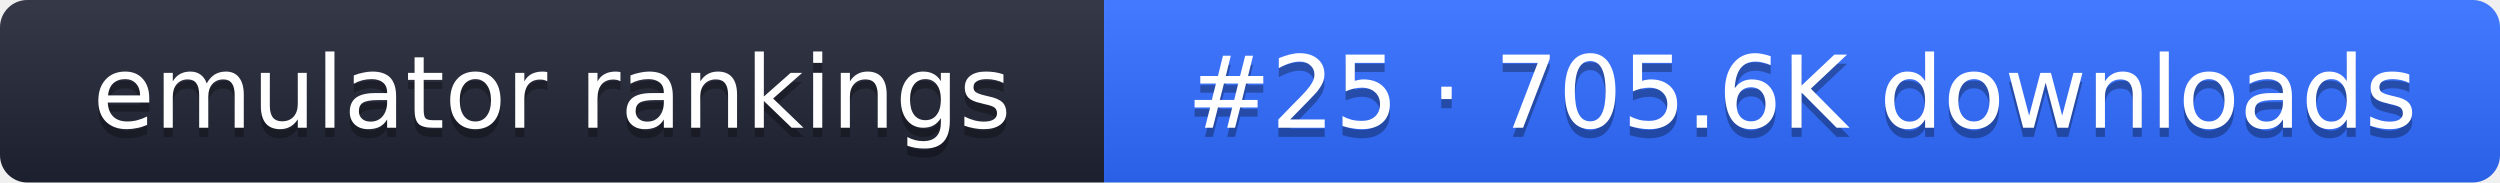
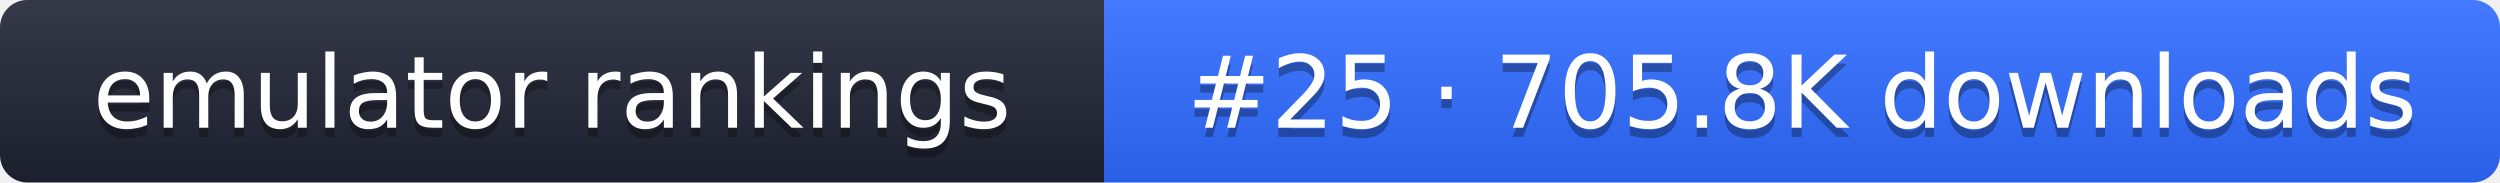
- <svg xmlns="http://www.w3.org/2000/svg" width="274" height="20" role="img" aria-label="emulator rankings: #25 · 705.6K downloads">
+ <svg xmlns="http://www.w3.org/2000/svg" width="274" height="20" role="img" aria-label="emulator rankings: #25 · 705.8K downloads">
  <linearGradient id="g" x2="0" y2="100%">
    <stop offset="0" stop-color="#fff" stop-opacity=".1" />
    <stop offset="1" stop-opacity=".1" />
  </linearGradient>
  <clipPath id="r">
    <rect width="274" height="20" rx="3" fill="#fff" />
  </clipPath>
  <g clip-path="url(#r)">
    <rect width="121" height="20" fill="#1f2433" />
    <rect x="121" width="153" height="20" fill="#2f6bff" />
    <rect width="274" height="20" fill="url(#g)" />
  </g>
  <g fill="#fff" text-anchor="middle" font-family="Verdana,DejaVu Sans,sans-serif" font-size="11">
    <text x="60.5" y="15" fill="#010101" fill-opacity=".3">emulator rankings</text>
    <text x="60.5" y="14">emulator rankings</text>
-     <text x="197.5" y="15" fill="#010101" fill-opacity=".3">#25 · 705.6K downloads</text>
-     <text x="197.5" y="14">#25 · 705.6K downloads</text>
+     <text x="197.5" y="15" fill="#010101" fill-opacity=".3">#25 · 705.8K downloads</text>
+     <text x="197.5" y="14">#25 · 705.8K downloads</text>
  </g>
</svg>
